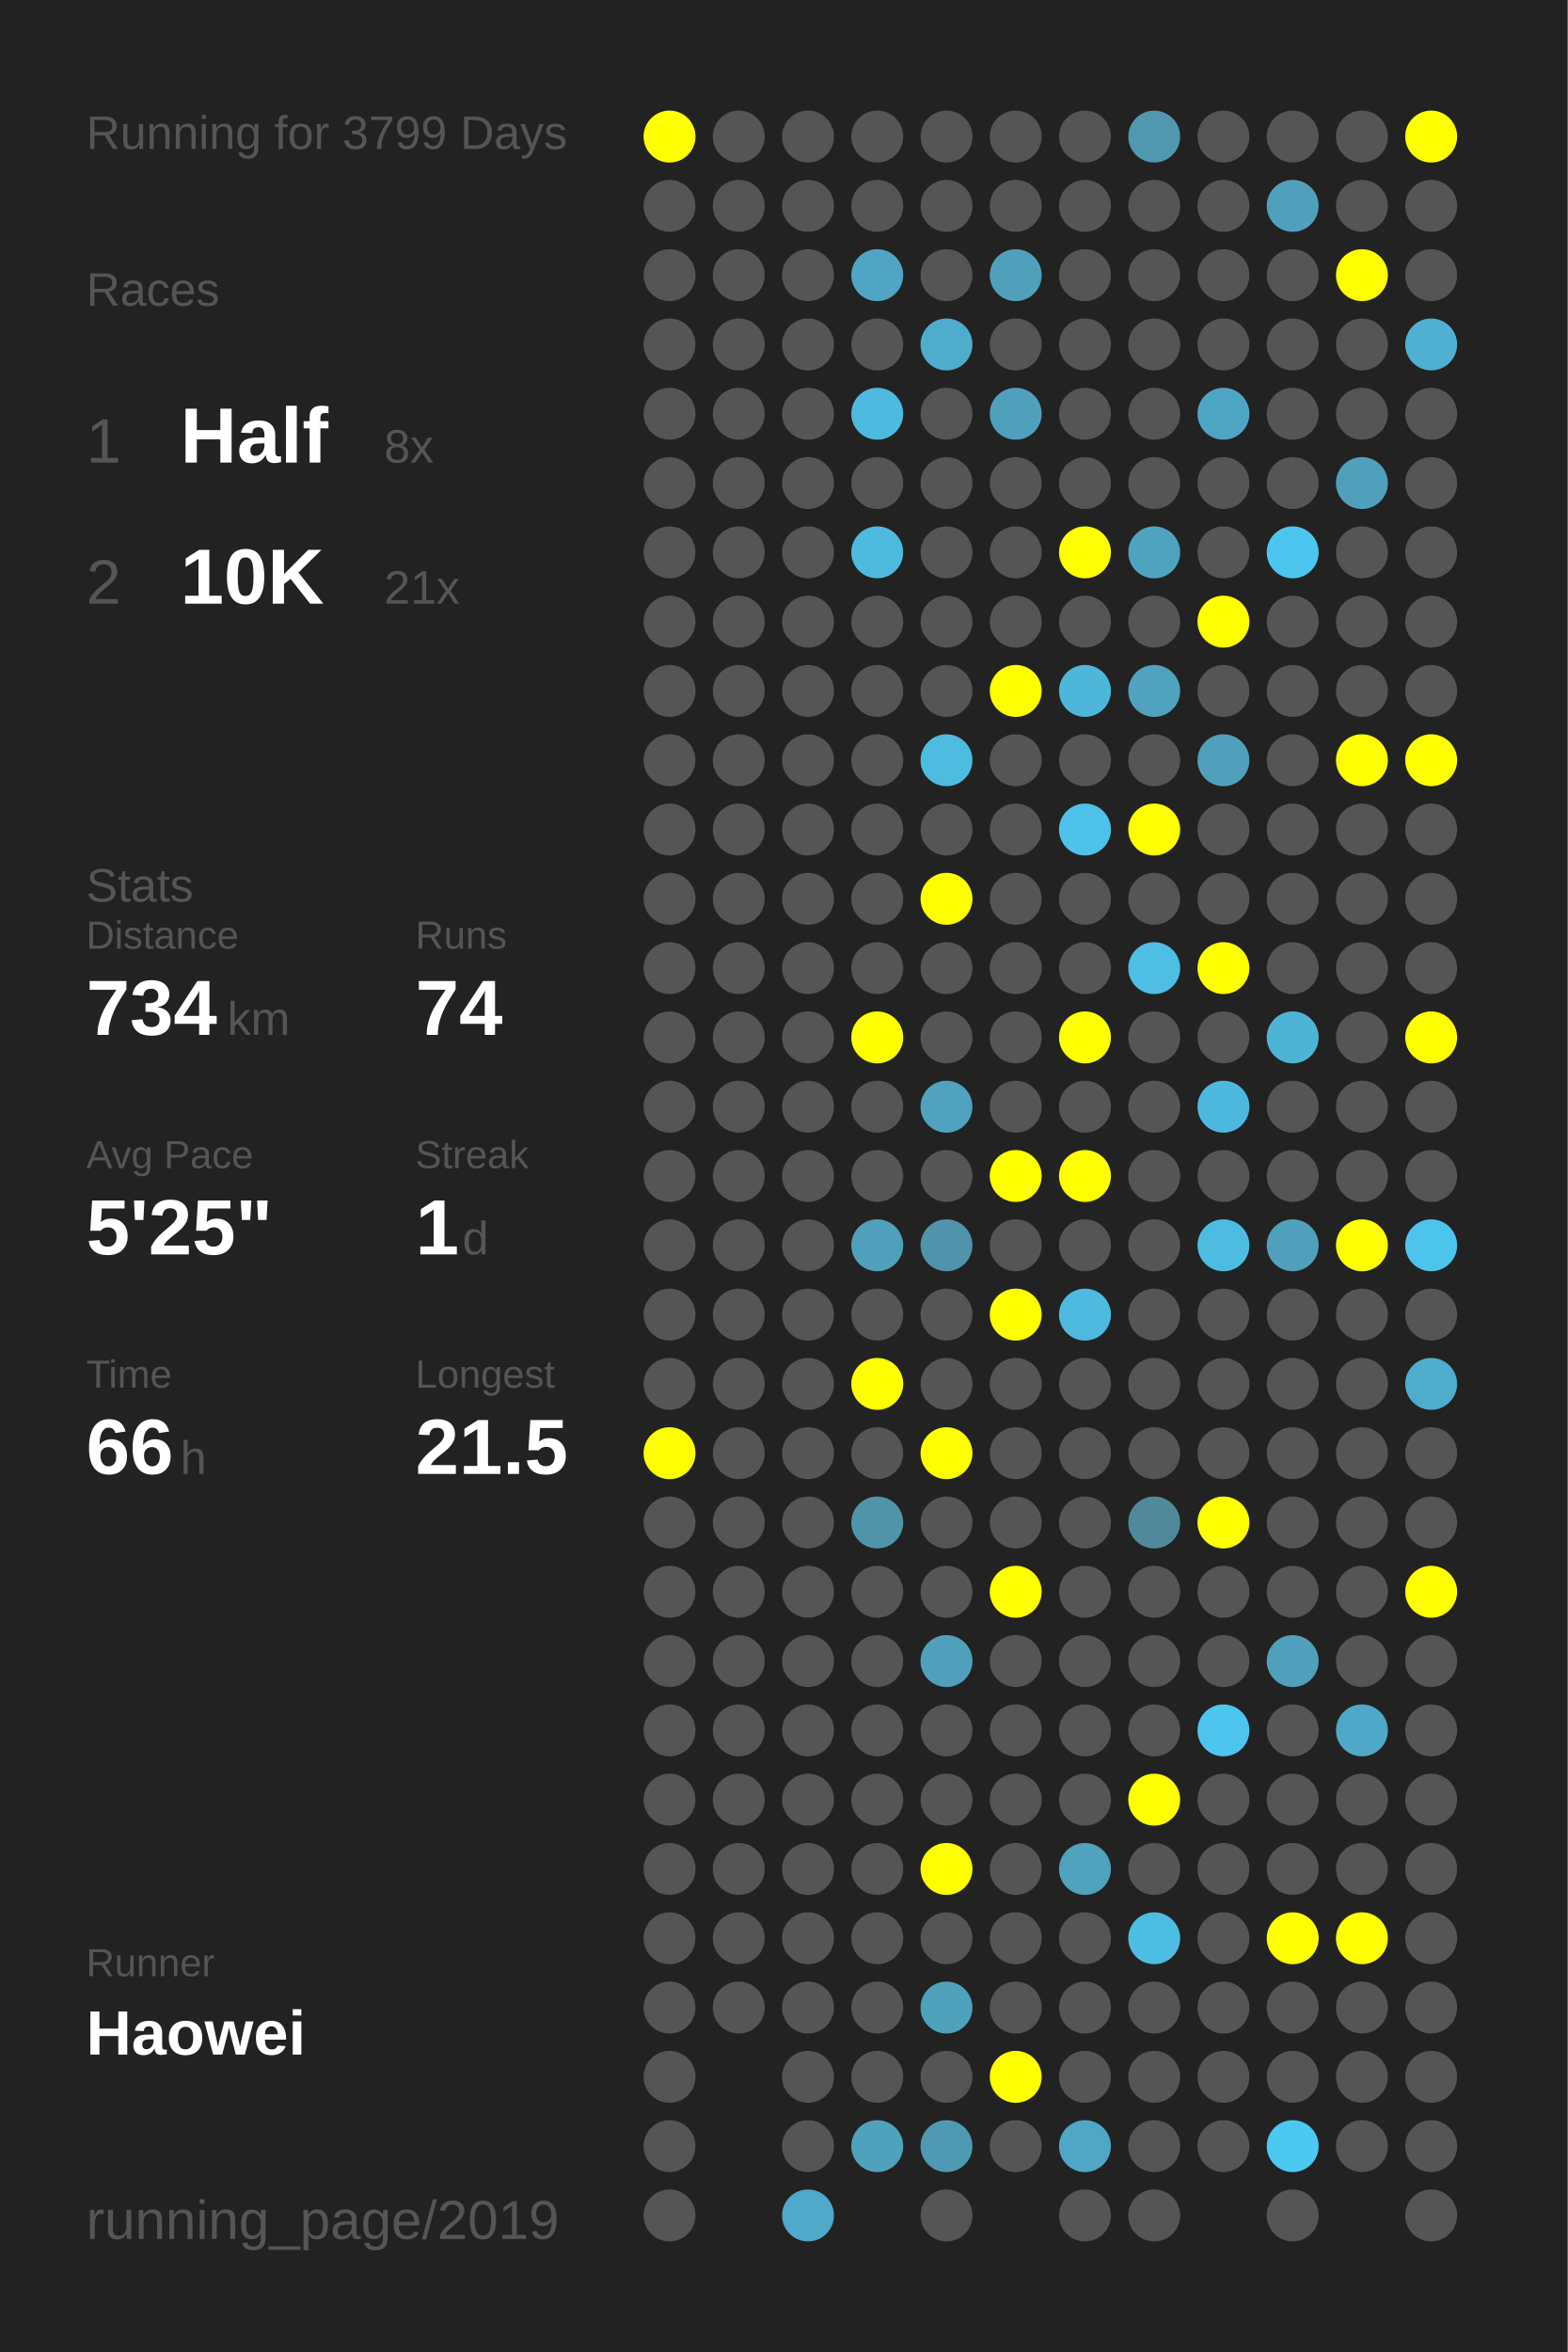
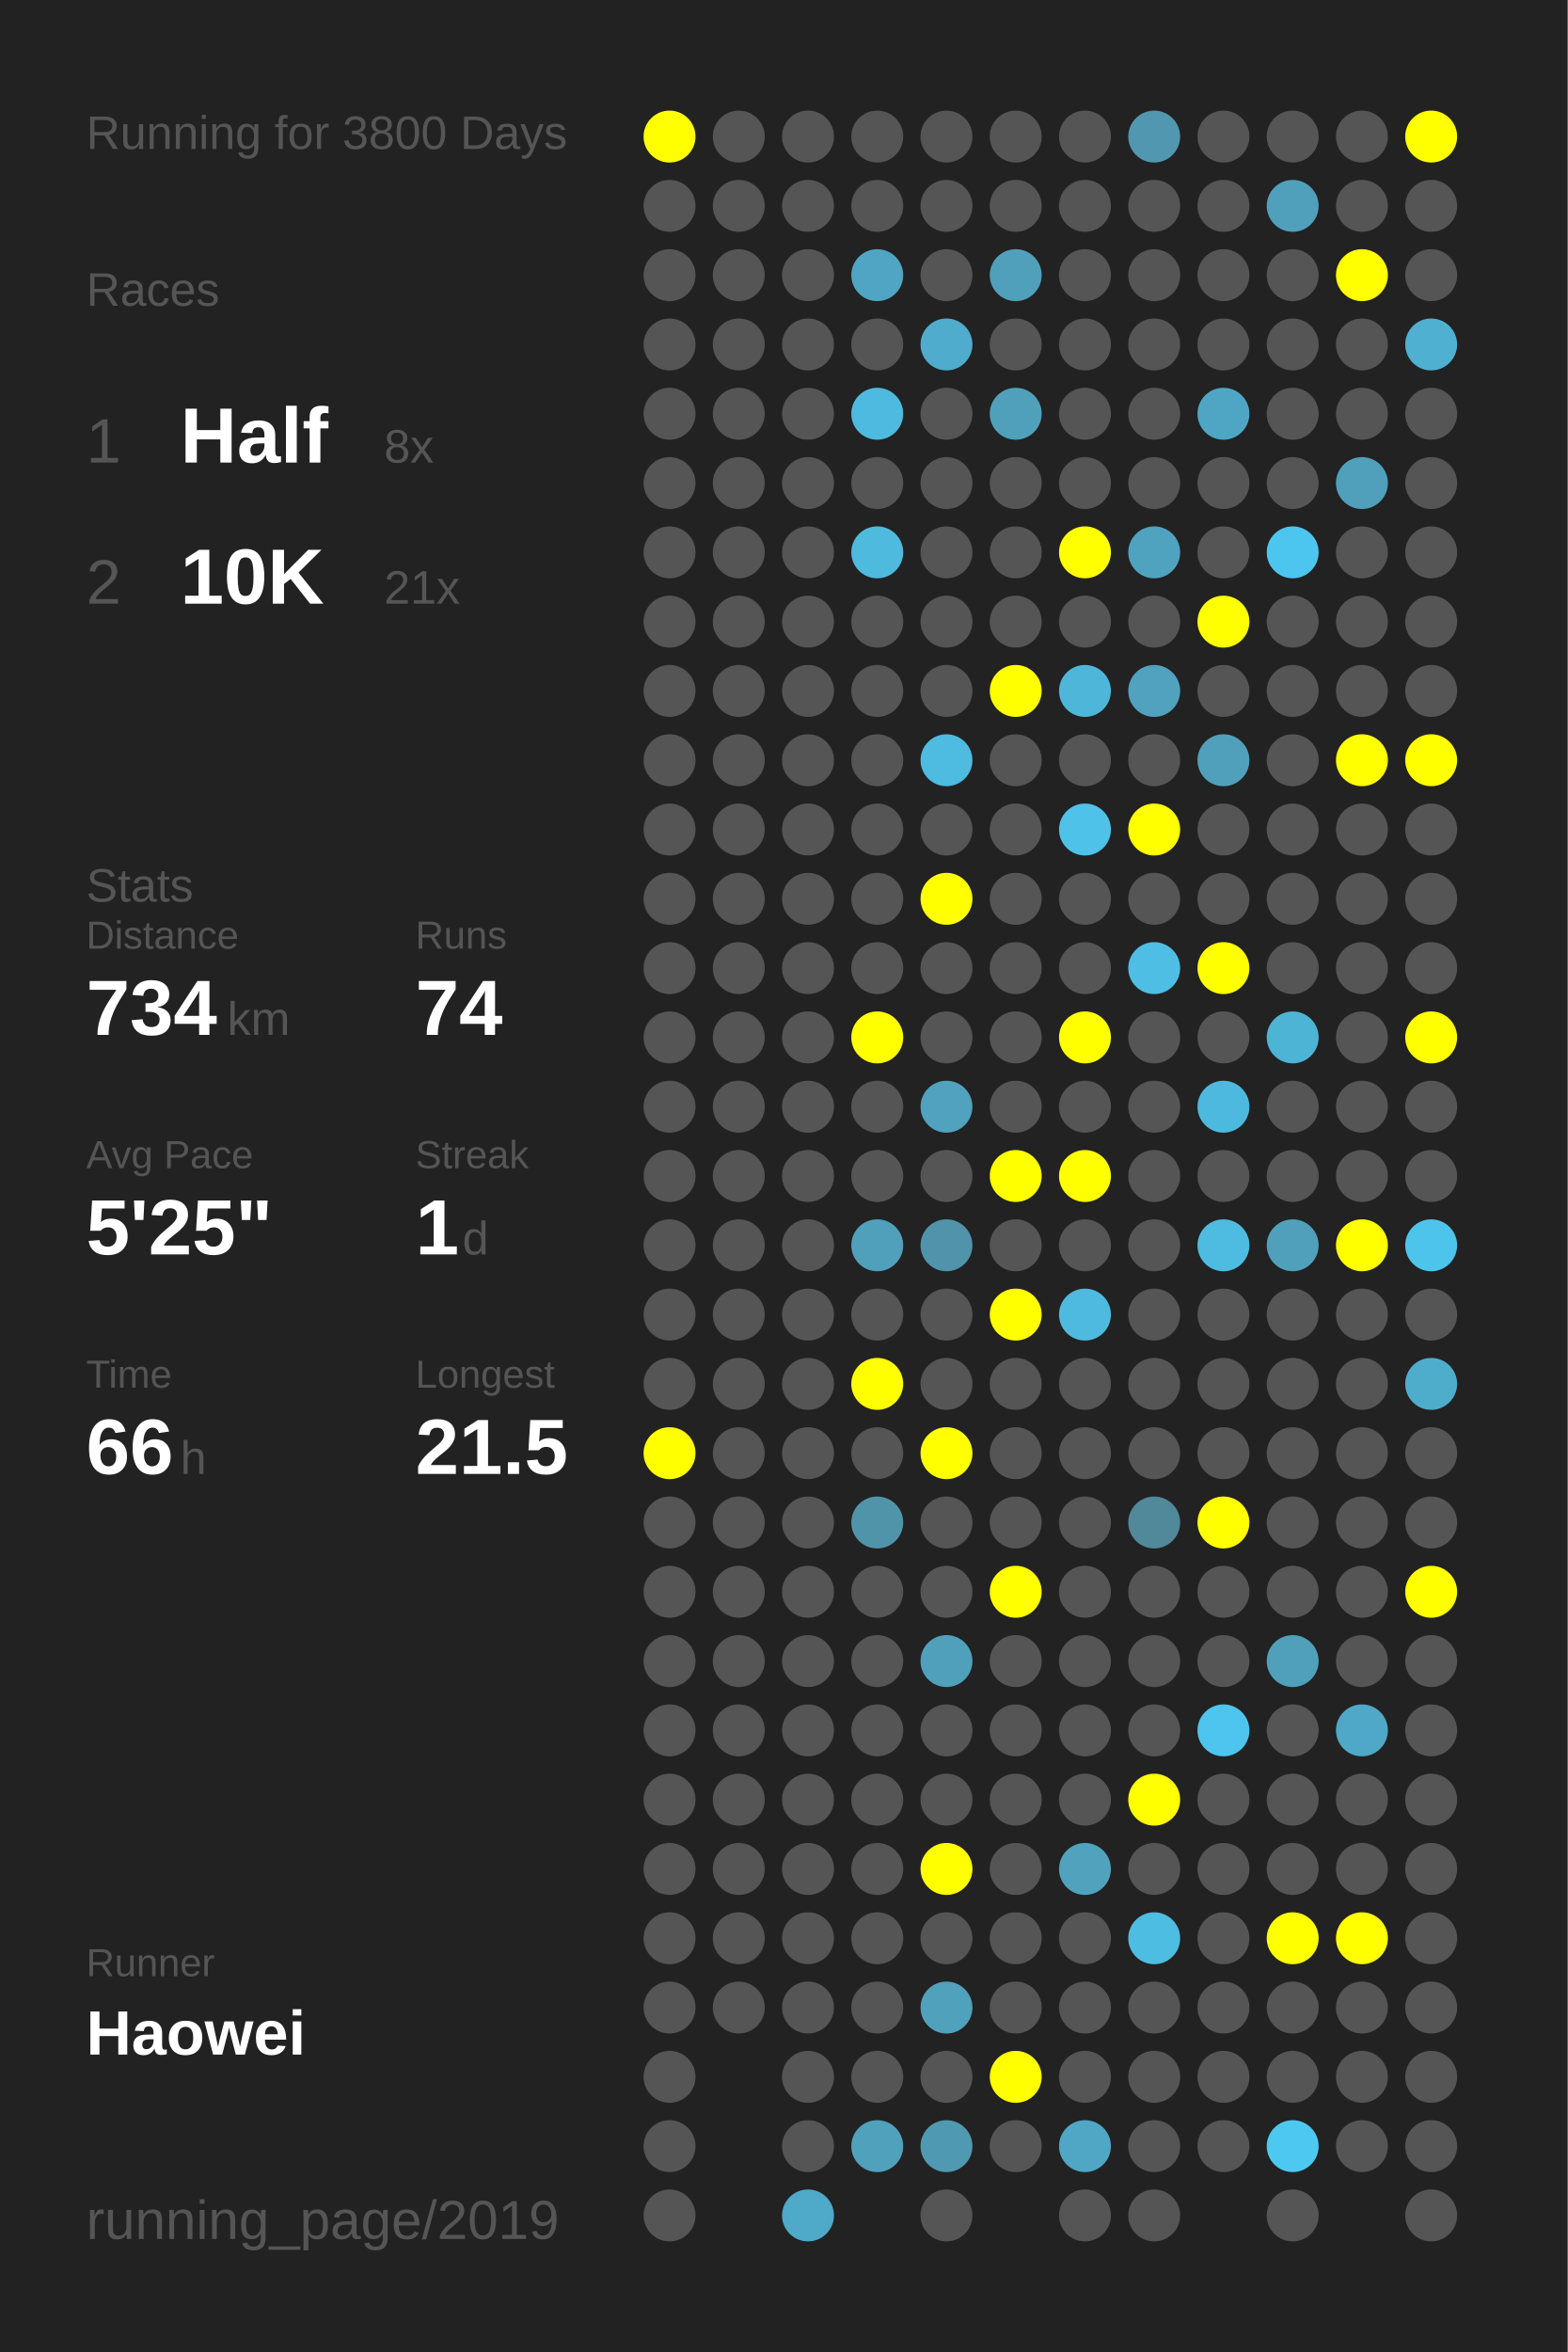
<svg xmlns="http://www.w3.org/2000/svg" baseProfile="full" height="300mm" version="1.1" viewBox="0,0,200,300" width="200mm">
  <defs />
  <rect fill="#222222" height="300" width="200" x="0" y="0" />
-   <text fill="#555555" style="font-size:6px; font-family:Arial;" x="11" y="19">Running for 3799 Days</text>
+   <text fill="#555555" style="font-size:6px; font-family:Arial;" x="11" y="19">Running for 3800 Days</text>
  <text fill="#555555" style="font-size:6px; font-family:Arial;" x="11" y="39">Races</text>
  <text fill="#555555" style="font-size:8px; font-family:Arial;" x="11" y="59">1</text>
  <text fill="#FFFFFF" style="font-size:10px; font-family:Arial; font-weight:bold;" x="23" y="59">Half</text>
  <text fill="#555555" style="font-size:6px; font-family:Arial;" x="49" y="59">8x</text>
  <text fill="#555555" style="font-size:8px; font-family:Arial;" x="11" y="77">2</text>
  <text fill="#FFFFFF" style="font-size:10px; font-family:Arial; font-weight:bold;" x="23" y="77">10K</text>
  <text fill="#555555" style="font-size:6px; font-family:Arial;" x="49" y="77">21x</text>
  <text fill="#555555" style="font-size:6px; font-family:Arial;" x="11" y="115">Stats</text>
  <text fill="#555555" style="font-size:5px; font-family:Arial;" x="11" y="121">Distance</text>
  <text fill="#FFFFFF" style="font-size:10px; font-family:Arial; font-weight:bold;" x="11" y="132">734</text>
  <text fill="#555555" style="font-size:6px; font-family:Arial;" x="29" y="132">km</text>
  <text fill="#555555" style="font-size:5px; font-family:Arial;" x="53" y="121">Runs</text>
  <text fill="#FFFFFF" style="font-size:10px; font-family:Arial; font-weight:bold;" x="53" y="132">74</text>
  <text fill="#555555" style="font-size:5px; font-family:Arial;" x="11" y="149">Avg Pace</text>
  <text fill="#FFFFFF" style="font-size:10px; font-family:Arial; font-weight:bold;" x="11" y="160">5'25"</text>
  <text fill="#555555" style="font-size:5px; font-family:Arial;" x="53" y="149">Streak</text>
  <text fill="#FFFFFF" style="font-size:10px; font-family:Arial; font-weight:bold;" x="53" y="160">1</text>
  <text fill="#555555" style="font-size:6px; font-family:Arial;" x="59" y="160">d</text>
  <text fill="#555555" style="font-size:5px; font-family:Arial;" x="11" y="177">Time</text>
  <text fill="#FFFFFF" style="font-size:10px; font-family:Arial; font-weight:bold;" x="11" y="188">66</text>
  <text fill="#555555" style="font-size:6px; font-family:Arial;" x="23" y="188">h</text>
  <text fill="#555555" style="font-size:5px; font-family:Arial;" x="53" y="177">Longest</text>
  <text fill="#FFFFFF" style="font-size:10px; font-family:Arial; font-weight:bold;" x="53" y="188">21.5</text>
  <text fill="#555555" style="font-size:5px; font-family:Arial;" x="11" y="252.065">Runner</text>
  <text fill="#FFFFFF" style="font-size:8px; font-family:Arial; font-weight:bold;" x="11" y="262.065">Haowei</text>
  <text fill="#555555" style="font-size:7px; font-family:Arial;" x="11" y="285.581">running_page/2019</text>
  <circle cx="85.417" cy="17.419" fill="#FFFF00" r="3.312" />
  <circle cx="85.417" cy="26.258" fill="#555555" r="3.312" />
  <circle cx="85.417" cy="35.097" fill="#555555" r="3.312" />
  <circle cx="85.417" cy="43.935" fill="#555555" r="3.312" />
  <circle cx="85.417" cy="52.774" fill="#555555" r="3.312" />
  <circle cx="85.417" cy="61.613" fill="#555555" r="3.312" />
  <circle cx="85.417" cy="70.452" fill="#555555" r="3.312" />
  <circle cx="85.417" cy="79.29" fill="#555555" r="3.312" />
  <circle cx="85.417" cy="88.129" fill="#555555" r="3.312" />
  <circle cx="85.417" cy="96.968" fill="#555555" r="3.312" />
  <circle cx="85.417" cy="105.806" fill="#555555" r="3.312" />
  <circle cx="85.417" cy="114.645" fill="#555555" r="3.312" />
  <circle cx="85.417" cy="123.484" fill="#555555" r="3.312" />
  <circle cx="85.417" cy="132.323" fill="#555555" r="3.312" />
  <circle cx="85.417" cy="141.161" fill="#555555" r="3.312" />
  <circle cx="85.417" cy="150" fill="#555555" r="3.312" />
  <circle cx="85.417" cy="158.839" fill="#555555" r="3.312" />
  <circle cx="85.417" cy="167.677" fill="#555555" r="3.312" />
  <circle cx="85.417" cy="176.516" fill="#555555" r="3.312" />
  <circle cx="85.417" cy="185.355" fill="#FFFF00" r="3.312" />
  <circle cx="85.417" cy="194.194" fill="#555555" r="3.312" />
  <circle cx="85.417" cy="203.032" fill="#555555" r="3.312" />
  <circle cx="85.417" cy="211.871" fill="#555555" r="3.312" />
  <circle cx="85.417" cy="220.71" fill="#555555" r="3.312" />
  <circle cx="85.417" cy="229.548" fill="#555555" r="3.312" />
  <circle cx="85.417" cy="238.387" fill="#555555" r="3.312" />
  <circle cx="85.417" cy="247.226" fill="#555555" r="3.312" />
  <circle cx="85.417" cy="256.065" fill="#555555" r="3.312" />
  <circle cx="85.417" cy="264.903" fill="#555555" r="3.312" />
  <circle cx="85.417" cy="273.742" fill="#555555" r="3.312" />
  <circle cx="85.417" cy="282.581" fill="#555555" r="3.312" />
  <circle cx="94.25" cy="17.419" fill="#555555" r="3.312" />
  <circle cx="94.25" cy="26.258" fill="#555555" r="3.312" />
  <circle cx="94.25" cy="35.097" fill="#555555" r="3.312" />
  <circle cx="94.25" cy="43.935" fill="#555555" r="3.312" />
  <circle cx="94.25" cy="52.774" fill="#555555" r="3.312" />
  <circle cx="94.25" cy="61.613" fill="#555555" r="3.312" />
  <circle cx="94.25" cy="70.452" fill="#555555" r="3.312" />
  <circle cx="94.25" cy="79.29" fill="#555555" r="3.312" />
  <circle cx="94.25" cy="88.129" fill="#555555" r="3.312" />
  <circle cx="94.25" cy="96.968" fill="#555555" r="3.312" />
  <circle cx="94.25" cy="105.806" fill="#555555" r="3.312" />
  <circle cx="94.25" cy="114.645" fill="#555555" r="3.312" />
  <circle cx="94.25" cy="123.484" fill="#555555" r="3.312" />
  <circle cx="94.25" cy="132.323" fill="#555555" r="3.312" />
  <circle cx="94.25" cy="141.161" fill="#555555" r="3.312" />
  <circle cx="94.25" cy="150" fill="#555555" r="3.312" />
  <circle cx="94.25" cy="158.839" fill="#555555" r="3.312" />
  <circle cx="94.25" cy="167.677" fill="#555555" r="3.312" />
  <circle cx="94.25" cy="176.516" fill="#555555" r="3.312" />
  <circle cx="94.25" cy="185.355" fill="#555555" r="3.312" />
  <circle cx="94.25" cy="194.194" fill="#555555" r="3.312" />
  <circle cx="94.25" cy="203.032" fill="#555555" r="3.312" />
  <circle cx="94.25" cy="211.871" fill="#555555" r="3.312" />
  <circle cx="94.25" cy="220.71" fill="#555555" r="3.312" />
  <circle cx="94.25" cy="229.548" fill="#555555" r="3.312" />
  <circle cx="94.25" cy="238.387" fill="#555555" r="3.312" />
  <circle cx="94.25" cy="247.226" fill="#555555" r="3.312" />
  <circle cx="94.25" cy="256.065" fill="#555555" r="3.312" />
  <circle cx="103.083" cy="17.419" fill="#555555" r="3.312" />
  <circle cx="103.083" cy="26.258" fill="#555555" r="3.312" />
  <circle cx="103.083" cy="35.097" fill="#555555" r="3.312" />
  <circle cx="103.083" cy="43.935" fill="#555555" r="3.312" />
  <circle cx="103.083" cy="52.774" fill="#555555" r="3.312" />
  <circle cx="103.083" cy="61.613" fill="#555555" r="3.312" />
  <circle cx="103.083" cy="70.452" fill="#555555" r="3.312" />
  <circle cx="103.083" cy="79.29" fill="#555555" r="3.312" />
  <circle cx="103.083" cy="88.129" fill="#555555" r="3.312" />
  <circle cx="103.083" cy="96.968" fill="#555555" r="3.312" />
  <circle cx="103.083" cy="105.806" fill="#555555" r="3.312" />
  <circle cx="103.083" cy="114.645" fill="#555555" r="3.312" />
  <circle cx="103.083" cy="123.484" fill="#555555" r="3.312" />
  <circle cx="103.083" cy="132.323" fill="#555555" r="3.312" />
  <circle cx="103.083" cy="141.161" fill="#555555" r="3.312" />
  <circle cx="103.083" cy="150" fill="#555555" r="3.312" />
  <circle cx="103.083" cy="158.839" fill="#555555" r="3.312" />
  <circle cx="103.083" cy="167.677" fill="#555555" r="3.312" />
  <circle cx="103.083" cy="176.516" fill="#555555" r="3.312" />
  <circle cx="103.083" cy="185.355" fill="#555555" r="3.312" />
  <circle cx="103.083" cy="194.194" fill="#555555" r="3.312" />
  <circle cx="103.083" cy="203.032" fill="#555555" r="3.312" />
  <circle cx="103.083" cy="211.871" fill="#555555" r="3.312" />
  <circle cx="103.083" cy="220.71" fill="#555555" r="3.312" />
  <circle cx="103.083" cy="229.548" fill="#555555" r="3.312" />
  <circle cx="103.083" cy="238.387" fill="#555555" r="3.312" />
  <circle cx="103.083" cy="247.226" fill="#555555" r="3.312" />
  <circle cx="103.083" cy="256.065" fill="#555555" r="3.312" />
  <circle cx="103.083" cy="264.903" fill="#555555" r="3.312" />
  <circle cx="103.083" cy="273.742" fill="#555555" r="3.312" />
  <circle cx="103.083" cy="282.581" fill="#4fa9c8" r="3.312" />
  <circle cx="111.917" cy="17.419" fill="#555555" r="3.312" />
  <circle cx="111.917" cy="26.258" fill="#555555" r="3.312" />
  <circle cx="111.917" cy="35.097" fill="#4fa5c3" r="3.312" />
  <circle cx="111.917" cy="43.935" fill="#555555" r="3.312" />
  <circle cx="111.917" cy="52.774" fill="#4ebadf" r="3.312" />
  <circle cx="111.917" cy="61.613" fill="#555555" r="3.312" />
  <circle cx="111.917" cy="70.452" fill="#4ebade" r="3.312" />
  <circle cx="111.917" cy="79.29" fill="#555555" r="3.312" />
  <circle cx="111.917" cy="88.129" fill="#555555" r="3.312" />
  <circle cx="111.917" cy="96.968" fill="#555555" r="3.312" />
  <circle cx="111.917" cy="105.806" fill="#555555" r="3.312" />
  <circle cx="111.917" cy="114.645" fill="#555555" r="3.312" />
  <circle cx="111.917" cy="123.484" fill="#555555" r="3.312" />
  <circle cx="111.917" cy="132.323" fill="#FFFF00" r="3.312" />
  <circle cx="111.917" cy="141.161" fill="#555555" r="3.312" />
  <circle cx="111.917" cy="150" fill="#555555" r="3.312" />
  <circle cx="111.917" cy="158.839" fill="#50a0bc" r="3.312" />
  <circle cx="111.917" cy="167.677" fill="#555555" r="3.312" />
  <circle cx="111.917" cy="176.516" fill="#FFFF00" r="3.312" />
  <circle cx="111.917" cy="185.355" fill="#555555" r="3.312" />
  <circle cx="111.917" cy="194.194" fill="#5094aa" r="3.312" />
  <circle cx="111.917" cy="203.032" fill="#555555" r="3.312" />
  <circle cx="111.917" cy="211.871" fill="#555555" r="3.312" />
  <circle cx="111.917" cy="220.71" fill="#555555" r="3.312" />
  <circle cx="111.917" cy="229.548" fill="#555555" r="3.312" />
  <circle cx="111.917" cy="238.387" fill="#555555" r="3.312" />
  <circle cx="111.917" cy="247.226" fill="#555555" r="3.312" />
  <circle cx="111.917" cy="256.065" fill="#555555" r="3.312" />
  <circle cx="111.917" cy="264.903" fill="#555555" r="3.312" />
  <circle cx="111.917" cy="273.742" fill="#50a1bc" r="3.312" />
  <circle cx="120.75" cy="17.419" fill="#555555" r="3.312" />
  <circle cx="120.75" cy="26.258" fill="#555555" r="3.312" />
  <circle cx="120.75" cy="35.097" fill="#555555" r="3.312" />
  <circle cx="120.75" cy="43.935" fill="#4faccc" r="3.312" />
  <circle cx="120.75" cy="52.774" fill="#555555" r="3.312" />
  <circle cx="120.75" cy="61.613" fill="#555555" r="3.312" />
  <circle cx="120.75" cy="70.452" fill="#555555" r="3.312" />
  <circle cx="120.75" cy="79.29" fill="#555555" r="3.312" />
  <circle cx="120.75" cy="88.129" fill="#555555" r="3.312" />
  <circle cx="120.75" cy="96.968" fill="#4ebbe0" r="3.312" />
  <circle cx="120.75" cy="105.806" fill="#555555" r="3.312" />
  <circle cx="120.75" cy="114.645" fill="#FFFF00" r="3.312" />
  <circle cx="120.75" cy="123.484" fill="#555555" r="3.312" />
  <circle cx="120.75" cy="132.323" fill="#555555" r="3.312" />
  <circle cx="120.75" cy="141.161" fill="#50a2be" r="3.312" />
  <circle cx="120.75" cy="150" fill="#555555" r="3.312" />
  <circle cx="120.75" cy="158.839" fill="#5093aa" r="3.312" />
  <circle cx="120.75" cy="167.677" fill="#555555" r="3.312" />
  <circle cx="120.75" cy="176.516" fill="#555555" r="3.312" />
  <circle cx="120.75" cy="185.355" fill="#FFFF00" r="3.312" />
  <circle cx="120.75" cy="194.194" fill="#555555" r="3.312" />
  <circle cx="120.75" cy="203.032" fill="#555555" r="3.312" />
  <circle cx="120.75" cy="211.871" fill="#50a0bc" r="3.312" />
  <circle cx="120.75" cy="220.71" fill="#555555" r="3.312" />
  <circle cx="120.75" cy="229.548" fill="#555555" r="3.312" />
  <circle cx="120.75" cy="238.387" fill="#FFFF00" r="3.312" />
  <circle cx="120.75" cy="247.226" fill="#555555" r="3.312" />
  <circle cx="120.75" cy="256.065" fill="#50a1bc" r="3.312" />
  <circle cx="120.75" cy="264.903" fill="#555555" r="3.312" />
  <circle cx="120.75" cy="273.742" fill="#5099b2" r="3.312" />
  <circle cx="120.75" cy="282.581" fill="#555555" r="3.312" />
  <circle cx="129.583" cy="17.419" fill="#555555" r="3.312" />
  <circle cx="129.583" cy="26.258" fill="#555555" r="3.312" />
  <circle cx="129.583" cy="35.097" fill="#50a0bb" r="3.312" />
  <circle cx="129.583" cy="43.935" fill="#555555" r="3.312" />
  <circle cx="129.583" cy="52.774" fill="#50a0bb" r="3.312" />
  <circle cx="129.583" cy="61.613" fill="#555555" r="3.312" />
  <circle cx="129.583" cy="70.452" fill="#555555" r="3.312" />
  <circle cx="129.583" cy="79.29" fill="#555555" r="3.312" />
  <circle cx="129.583" cy="88.129" fill="#FFFF00" r="3.312" />
  <circle cx="129.583" cy="96.968" fill="#555555" r="3.312" />
  <circle cx="129.583" cy="105.806" fill="#555555" r="3.312" />
  <circle cx="129.583" cy="114.645" fill="#555555" r="3.312" />
  <circle cx="129.583" cy="123.484" fill="#555555" r="3.312" />
  <circle cx="129.583" cy="132.323" fill="#555555" r="3.312" />
  <circle cx="129.583" cy="141.161" fill="#555555" r="3.312" />
  <circle cx="129.583" cy="150" fill="#FFFF00" r="3.312" />
  <circle cx="129.583" cy="158.839" fill="#555555" r="3.312" />
  <circle cx="129.583" cy="167.677" fill="#FFFF00" r="3.312" />
  <circle cx="129.583" cy="176.516" fill="#555555" r="3.312" />
  <circle cx="129.583" cy="185.355" fill="#555555" r="3.312" />
  <circle cx="129.583" cy="194.194" fill="#555555" r="3.312" />
  <circle cx="129.583" cy="203.032" fill="#FFFF00" r="3.312" />
  <circle cx="129.583" cy="211.871" fill="#555555" r="3.312" />
  <circle cx="129.583" cy="220.71" fill="#555555" r="3.312" />
  <circle cx="129.583" cy="229.548" fill="#555555" r="3.312" />
  <circle cx="129.583" cy="238.387" fill="#555555" r="3.312" />
  <circle cx="129.583" cy="247.226" fill="#555555" r="3.312" />
  <circle cx="129.583" cy="256.065" fill="#555555" r="3.312" />
  <circle cx="129.583" cy="264.903" fill="#FFFF00" r="3.312" />
  <circle cx="129.583" cy="273.742" fill="#555555" r="3.312" />
  <circle cx="138.417" cy="17.419" fill="#555555" r="3.312" />
  <circle cx="138.417" cy="26.258" fill="#555555" r="3.312" />
  <circle cx="138.417" cy="35.097" fill="#555555" r="3.312" />
  <circle cx="138.417" cy="43.935" fill="#555555" r="3.312" />
  <circle cx="138.417" cy="52.774" fill="#555555" r="3.312" />
  <circle cx="138.417" cy="61.613" fill="#555555" r="3.312" />
  <circle cx="138.417" cy="70.452" fill="#FFFF00" r="3.312" />
  <circle cx="138.417" cy="79.29" fill="#555555" r="3.312" />
  <circle cx="138.417" cy="88.129" fill="#4eb6d9" r="3.312" />
  <circle cx="138.417" cy="96.968" fill="#555555" r="3.312" />
  <circle cx="138.417" cy="105.806" fill="#4ec2e9" r="3.312" />
  <circle cx="138.417" cy="114.645" fill="#555555" r="3.312" />
  <circle cx="138.417" cy="123.484" fill="#555555" r="3.312" />
  <circle cx="138.417" cy="132.323" fill="#FFFF00" r="3.312" />
  <circle cx="138.417" cy="141.161" fill="#555555" r="3.312" />
  <circle cx="138.417" cy="150" fill="#FFFF00" r="3.312" />
  <circle cx="138.417" cy="158.839" fill="#555555" r="3.312" />
  <circle cx="138.417" cy="167.677" fill="#4ebadf" r="3.312" />
  <circle cx="138.417" cy="176.516" fill="#555555" r="3.312" />
  <circle cx="138.417" cy="185.355" fill="#555555" r="3.312" />
  <circle cx="138.417" cy="194.194" fill="#555555" r="3.312" />
  <circle cx="138.417" cy="203.032" fill="#555555" r="3.312" />
  <circle cx="138.417" cy="211.871" fill="#555555" r="3.312" />
  <circle cx="138.417" cy="220.71" fill="#555555" r="3.312" />
  <circle cx="138.417" cy="229.548" fill="#555555" r="3.312" />
  <circle cx="138.417" cy="238.387" fill="#50a2bd" r="3.312" />
  <circle cx="138.417" cy="247.226" fill="#555555" r="3.312" />
  <circle cx="138.417" cy="256.065" fill="#555555" r="3.312" />
  <circle cx="138.417" cy="264.903" fill="#555555" r="3.312" />
  <circle cx="138.417" cy="273.742" fill="#4fa7c5" r="3.312" />
  <circle cx="138.417" cy="282.581" fill="#555555" r="3.312" />
  <circle cx="147.25" cy="17.419" fill="#5097af" r="3.312" />
  <circle cx="147.25" cy="26.258" fill="#555555" r="3.312" />
  <circle cx="147.25" cy="35.097" fill="#555555" r="3.312" />
  <circle cx="147.25" cy="43.935" fill="#555555" r="3.312" />
  <circle cx="147.25" cy="52.774" fill="#555555" r="3.312" />
  <circle cx="147.25" cy="61.613" fill="#555555" r="3.312" />
  <circle cx="147.25" cy="70.452" fill="#4fa3bf" r="3.312" />
  <circle cx="147.25" cy="79.29" fill="#555555" r="3.312" />
  <circle cx="147.25" cy="88.129" fill="#50a2be" r="3.312" />
  <circle cx="147.25" cy="96.968" fill="#555555" r="3.312" />
  <circle cx="147.25" cy="105.806" fill="#FFFF00" r="3.312" />
  <circle cx="147.25" cy="114.645" fill="#555555" r="3.312" />
  <circle cx="147.25" cy="123.484" fill="#4ebee4" r="3.312" />
  <circle cx="147.25" cy="132.323" fill="#555555" r="3.312" />
  <circle cx="147.25" cy="141.161" fill="#555555" r="3.312" />
  <circle cx="147.25" cy="150" fill="#555555" r="3.312" />
  <circle cx="147.25" cy="158.839" fill="#555555" r="3.312" />
  <circle cx="147.25" cy="167.677" fill="#555555" r="3.312" />
  <circle cx="147.25" cy="176.516" fill="#555555" r="3.312" />
  <circle cx="147.25" cy="185.355" fill="#555555" r="3.312" />
  <circle cx="147.25" cy="194.194" fill="#51889a" r="3.312" />
  <circle cx="147.25" cy="203.032" fill="#555555" r="3.312" />
  <circle cx="147.25" cy="211.871" fill="#555555" r="3.312" />
  <circle cx="147.25" cy="220.71" fill="#555555" r="3.312" />
  <circle cx="147.25" cy="229.548" fill="#FFFF00" r="3.312" />
  <circle cx="147.25" cy="238.387" fill="#555555" r="3.312" />
  <circle cx="147.25" cy="247.226" fill="#4ebde2" r="3.312" />
  <circle cx="147.25" cy="256.065" fill="#555555" r="3.312" />
  <circle cx="147.25" cy="264.903" fill="#555555" r="3.312" />
  <circle cx="147.25" cy="273.742" fill="#555555" r="3.312" />
  <circle cx="147.25" cy="282.581" fill="#555555" r="3.312" />
  <circle cx="156.083" cy="17.419" fill="#555555" r="3.312" />
  <circle cx="156.083" cy="26.258" fill="#555555" r="3.312" />
  <circle cx="156.083" cy="35.097" fill="#555555" r="3.312" />
  <circle cx="156.083" cy="43.935" fill="#555555" r="3.312" />
  <circle cx="156.083" cy="52.774" fill="#4fa6c4" r="3.312" />
  <circle cx="156.083" cy="61.613" fill="#555555" r="3.312" />
  <circle cx="156.083" cy="70.452" fill="#555555" r="3.312" />
  <circle cx="156.083" cy="79.29" fill="#FFFF00" r="3.312" />
  <circle cx="156.083" cy="88.129" fill="#555555" r="3.312" />
  <circle cx="156.083" cy="96.968" fill="#50a0bb" r="3.312" />
  <circle cx="156.083" cy="105.806" fill="#555555" r="3.312" />
  <circle cx="156.083" cy="114.645" fill="#555555" r="3.312" />
  <circle cx="156.083" cy="123.484" fill="#FFFF00" r="3.312" />
  <circle cx="156.083" cy="132.323" fill="#555555" r="3.312" />
  <circle cx="156.083" cy="141.161" fill="#4eb9de" r="3.312" />
  <circle cx="156.083" cy="150" fill="#555555" r="3.312" />
  <circle cx="156.083" cy="158.839" fill="#4ebce1" r="3.312" />
  <circle cx="156.083" cy="167.677" fill="#555555" r="3.312" />
  <circle cx="156.083" cy="176.516" fill="#555555" r="3.312" />
  <circle cx="156.083" cy="185.355" fill="#555555" r="3.312" />
  <circle cx="156.083" cy="194.194" fill="#FFFF00" r="3.312" />
  <circle cx="156.083" cy="203.032" fill="#555555" r="3.312" />
  <circle cx="156.083" cy="211.871" fill="#555555" r="3.312" />
  <circle cx="156.083" cy="220.71" fill="#4dc5ee" r="3.312" />
  <circle cx="156.083" cy="229.548" fill="#555555" r="3.312" />
  <circle cx="156.083" cy="238.387" fill="#555555" r="3.312" />
  <circle cx="156.083" cy="247.226" fill="#555555" r="3.312" />
  <circle cx="156.083" cy="256.065" fill="#555555" r="3.312" />
  <circle cx="156.083" cy="264.903" fill="#555555" r="3.312" />
  <circle cx="156.083" cy="273.742" fill="#555555" r="3.312" />
  <circle cx="164.917" cy="17.419" fill="#555555" r="3.312" />
  <circle cx="164.917" cy="26.258" fill="#50a0bb" r="3.312" />
  <circle cx="164.917" cy="35.097" fill="#555555" r="3.312" />
  <circle cx="164.917" cy="43.935" fill="#555555" r="3.312" />
  <circle cx="164.917" cy="52.774" fill="#555555" r="3.312" />
  <circle cx="164.917" cy="61.613" fill="#555555" r="3.312" />
  <circle cx="164.917" cy="70.452" fill="#4dc6ef" r="3.312" />
  <circle cx="164.917" cy="79.29" fill="#555555" r="3.312" />
  <circle cx="164.917" cy="88.129" fill="#555555" r="3.312" />
  <circle cx="164.917" cy="96.968" fill="#555555" r="3.312" />
  <circle cx="164.917" cy="105.806" fill="#555555" r="3.312" />
  <circle cx="164.917" cy="114.645" fill="#555555" r="3.312" />
  <circle cx="164.917" cy="123.484" fill="#555555" r="3.312" />
  <circle cx="164.917" cy="132.323" fill="#4eb4d6" r="3.312" />
  <circle cx="164.917" cy="141.161" fill="#555555" r="3.312" />
  <circle cx="164.917" cy="150" fill="#555555" r="3.312" />
  <circle cx="164.917" cy="158.839" fill="#50a0bb" r="3.312" />
  <circle cx="164.917" cy="167.677" fill="#555555" r="3.312" />
  <circle cx="164.917" cy="176.516" fill="#555555" r="3.312" />
  <circle cx="164.917" cy="185.355" fill="#555555" r="3.312" />
  <circle cx="164.917" cy="194.194" fill="#555555" r="3.312" />
  <circle cx="164.917" cy="203.032" fill="#555555" r="3.312" />
  <circle cx="164.917" cy="211.871" fill="#50a0bb" r="3.312" />
  <circle cx="164.917" cy="220.71" fill="#555555" r="3.312" />
  <circle cx="164.917" cy="229.548" fill="#555555" r="3.312" />
  <circle cx="164.917" cy="238.387" fill="#555555" r="3.312" />
  <circle cx="164.917" cy="247.226" fill="#FFFF00" r="3.312" />
  <circle cx="164.917" cy="256.065" fill="#555555" r="3.312" />
  <circle cx="164.917" cy="264.903" fill="#555555" r="3.312" />
  <circle cx="164.917" cy="273.742" fill="#4dc8f1" r="3.312" />
  <circle cx="164.917" cy="282.581" fill="#555555" r="3.312" />
  <circle cx="173.75" cy="17.419" fill="#555555" r="3.312" />
  <circle cx="173.75" cy="26.258" fill="#555555" r="3.312" />
  <circle cx="173.75" cy="35.097" fill="#FFFF00" r="3.312" />
  <circle cx="173.75" cy="43.935" fill="#555555" r="3.312" />
  <circle cx="173.75" cy="52.774" fill="#555555" r="3.312" />
  <circle cx="173.75" cy="61.613" fill="#50a0bc" r="3.312" />
  <circle cx="173.75" cy="70.452" fill="#555555" r="3.312" />
  <circle cx="173.75" cy="79.29" fill="#555555" r="3.312" />
  <circle cx="173.75" cy="88.129" fill="#555555" r="3.312" />
  <circle cx="173.75" cy="96.968" fill="#FFFF00" r="3.312" />
  <circle cx="173.75" cy="105.806" fill="#555555" r="3.312" />
  <circle cx="173.75" cy="114.645" fill="#555555" r="3.312" />
  <circle cx="173.75" cy="123.484" fill="#555555" r="3.312" />
  <circle cx="173.75" cy="132.323" fill="#555555" r="3.312" />
  <circle cx="173.75" cy="141.161" fill="#555555" r="3.312" />
  <circle cx="173.75" cy="150" fill="#555555" r="3.312" />
  <circle cx="173.75" cy="158.839" fill="#FFFF00" r="3.312" />
  <circle cx="173.75" cy="167.677" fill="#555555" r="3.312" />
  <circle cx="173.75" cy="176.516" fill="#555555" r="3.312" />
  <circle cx="173.75" cy="185.355" fill="#555555" r="3.312" />
  <circle cx="173.75" cy="194.194" fill="#555555" r="3.312" />
  <circle cx="173.75" cy="203.032" fill="#555555" r="3.312" />
  <circle cx="173.75" cy="211.871" fill="#555555" r="3.312" />
  <circle cx="173.75" cy="220.71" fill="#4fa8c7" r="3.312" />
  <circle cx="173.75" cy="229.548" fill="#555555" r="3.312" />
  <circle cx="173.75" cy="238.387" fill="#555555" r="3.312" />
  <circle cx="173.75" cy="247.226" fill="#FFFF00" r="3.312" />
  <circle cx="173.75" cy="256.065" fill="#555555" r="3.312" />
  <circle cx="173.75" cy="264.903" fill="#555555" r="3.312" />
  <circle cx="173.75" cy="273.742" fill="#555555" r="3.312" />
  <circle cx="182.583" cy="17.419" fill="#FFFF00" r="3.312" />
  <circle cx="182.583" cy="26.258" fill="#555555" r="3.312" />
  <circle cx="182.583" cy="35.097" fill="#555555" r="3.312" />
  <circle cx="182.583" cy="43.935" fill="#4fb0d1" r="3.312" />
  <circle cx="182.583" cy="52.774" fill="#555555" r="3.312" />
  <circle cx="182.583" cy="61.613" fill="#555555" r="3.312" />
  <circle cx="182.583" cy="70.452" fill="#555555" r="3.312" />
  <circle cx="182.583" cy="79.29" fill="#555555" r="3.312" />
  <circle cx="182.583" cy="88.129" fill="#555555" r="3.312" />
  <circle cx="182.583" cy="96.968" fill="#FFFF00" r="3.312" />
  <circle cx="182.583" cy="105.806" fill="#555555" r="3.312" />
  <circle cx="182.583" cy="114.645" fill="#555555" r="3.312" />
  <circle cx="182.583" cy="123.484" fill="#555555" r="3.312" />
  <circle cx="182.583" cy="132.323" fill="#FFFF00" r="3.312" />
  <circle cx="182.583" cy="141.161" fill="#555555" r="3.312" />
  <circle cx="182.583" cy="150" fill="#555555" r="3.312" />
  <circle cx="182.583" cy="158.839" fill="#4dc4ec" r="3.312" />
  <circle cx="182.583" cy="167.677" fill="#555555" r="3.312" />
  <circle cx="182.583" cy="176.516" fill="#4fadcc" r="3.312" />
  <circle cx="182.583" cy="185.355" fill="#555555" r="3.312" />
  <circle cx="182.583" cy="194.194" fill="#555555" r="3.312" />
  <circle cx="182.583" cy="203.032" fill="#FFFF00" r="3.312" />
  <circle cx="182.583" cy="211.871" fill="#555555" r="3.312" />
  <circle cx="182.583" cy="220.71" fill="#555555" r="3.312" />
  <circle cx="182.583" cy="229.548" fill="#555555" r="3.312" />
  <circle cx="182.583" cy="238.387" fill="#555555" r="3.312" />
  <circle cx="182.583" cy="247.226" fill="#555555" r="3.312" />
  <circle cx="182.583" cy="256.065" fill="#555555" r="3.312" />
  <circle cx="182.583" cy="264.903" fill="#555555" r="3.312" />
  <circle cx="182.583" cy="273.742" fill="#555555" r="3.312" />
  <circle cx="182.583" cy="282.581" fill="#555555" r="3.312" />
</svg>
